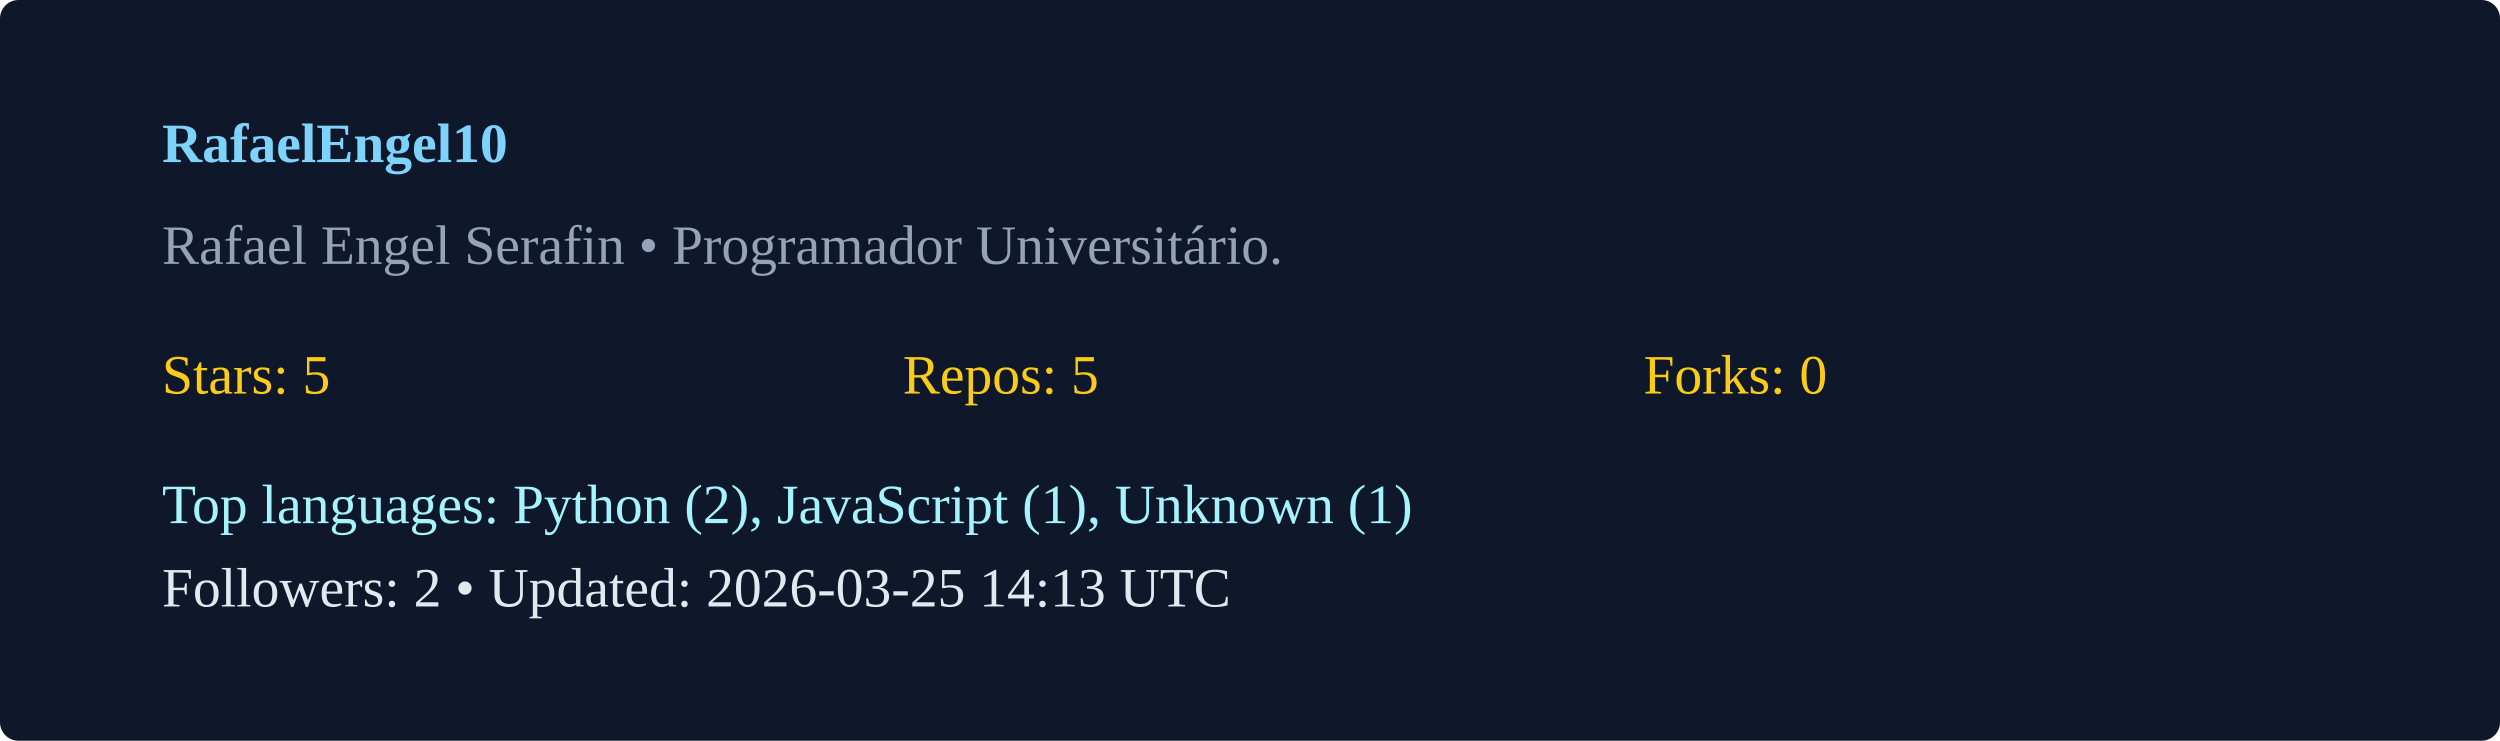
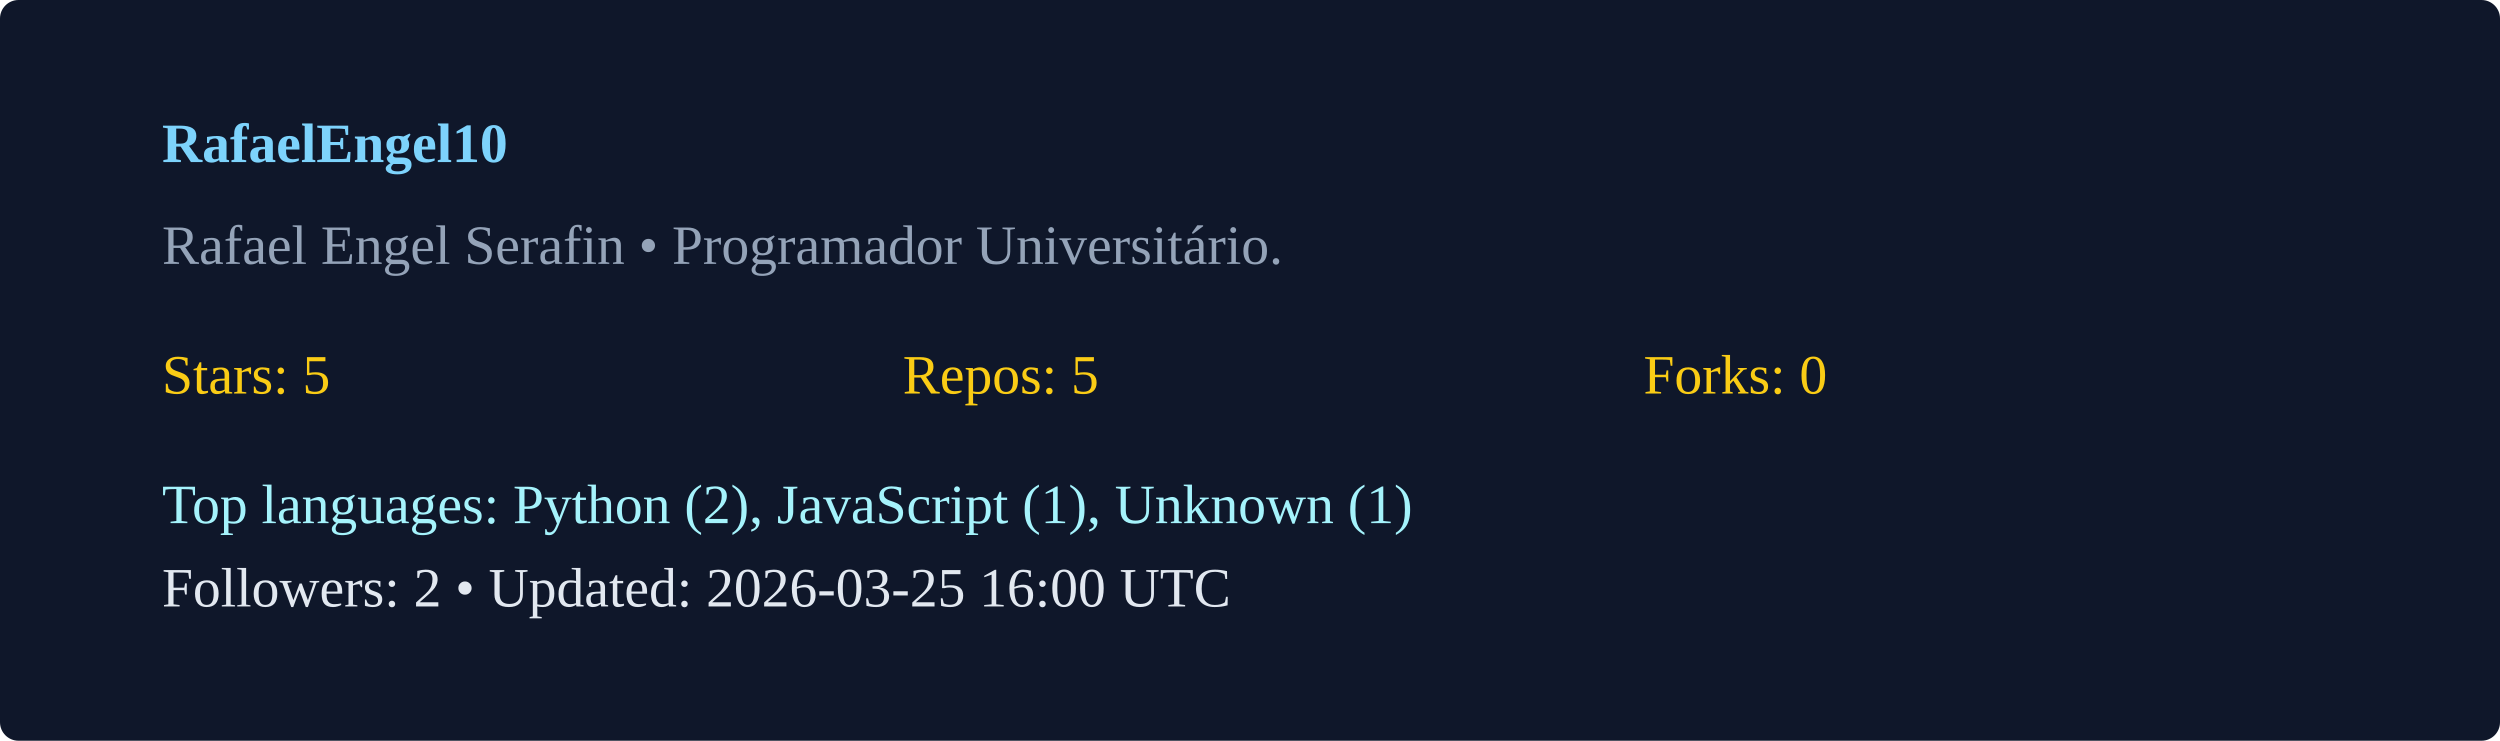
<svg xmlns="http://www.w3.org/2000/svg" width="540" height="160" viewBox="0 0 540 160">
  <rect width="100%" height="100%" rx="4" fill="#0f172a" />
  <g transform="translate(35,35)">
    <text x="0" y="0" fill="#7dd3fc" font-weight="600">RafaelEngel10</text>
    <text x="0" y="22" fill="#94a3b8">Rafael Engel Serafin  • Programador Universitário. </text>
    <g transform="translate(0,50)">
      <text x="0" y="0" fill="#facc15">Stars: 5</text>
      <text x="160" y="0" fill="#facc15">Repos: 5</text>
      <text x="320" y="0" fill="#facc15">Forks: 0</text>
      <text x="0" y="28" fill="#a5f3fc">Top languages: Python (2), JavaScript (1), Unknown (1)</text>
-       <text x="0" y="46" fill="#e2e8f0">Followers: 2 • Updated: 2026-03-25 14:13 UTC</text>
+       <text x="0" y="46" fill="#e2e8f0">Followers: 2 • Updated: 2026-03-25 16:00 UTC</text>
    </g>
  </g>
</svg>
